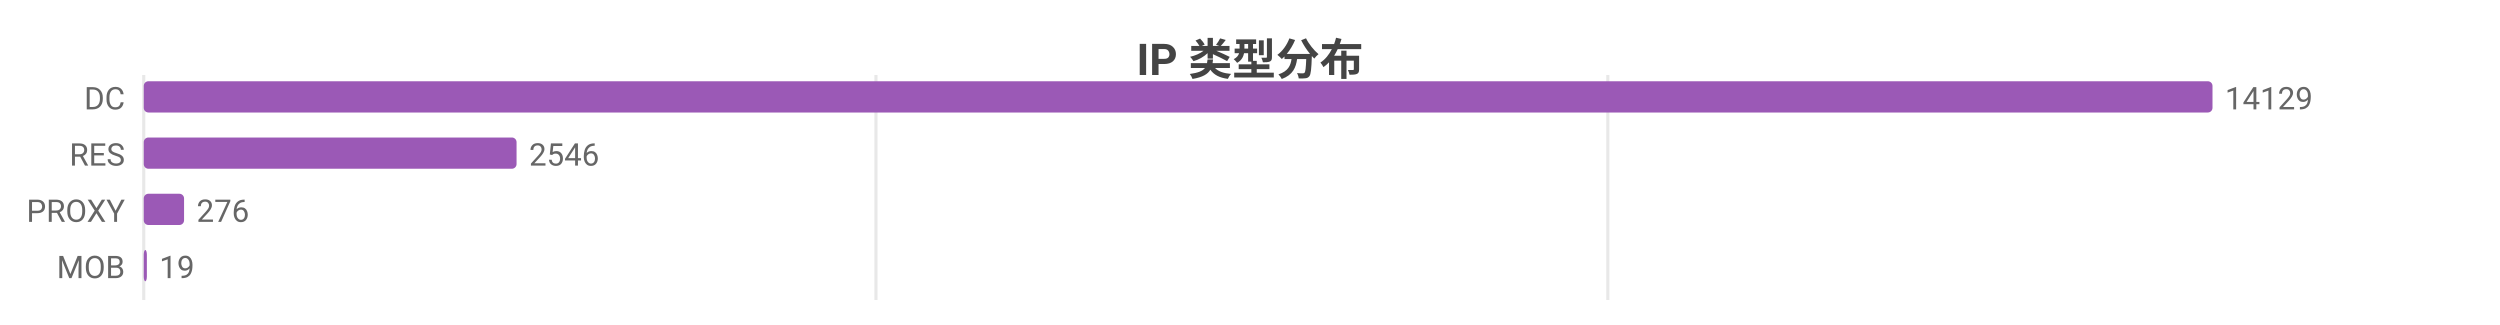
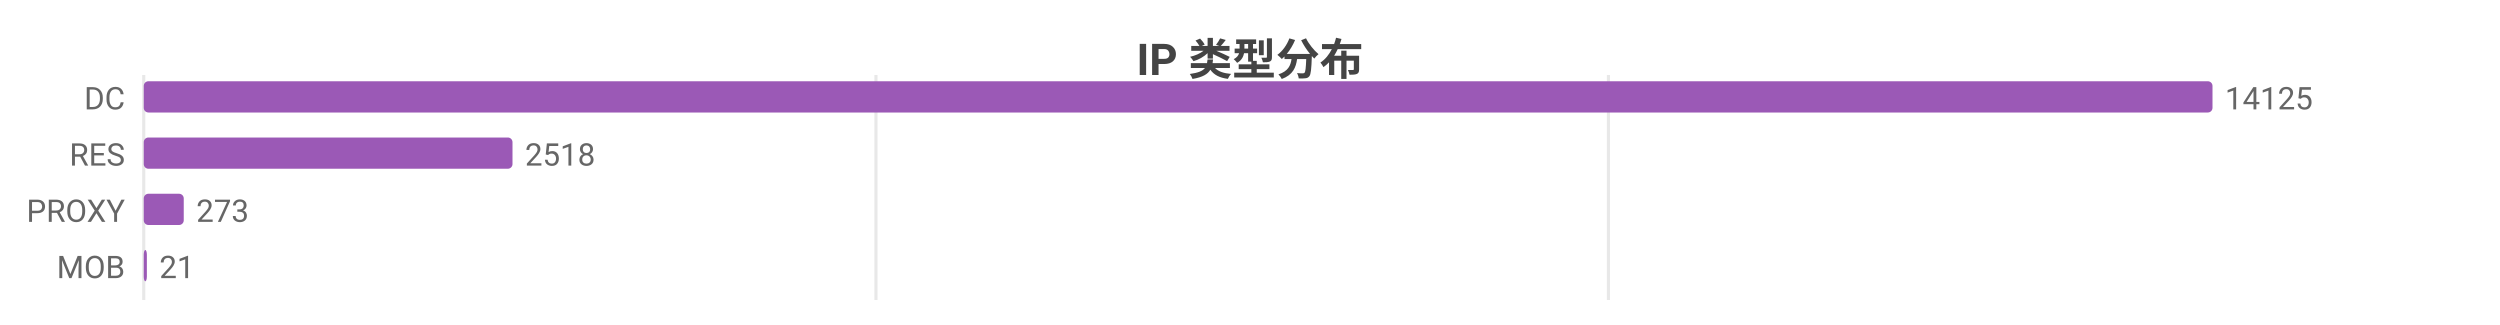
<svg xmlns="http://www.w3.org/2000/svg" width="800" height="104" viewBox="0 0 800 104">
  <rect width="800" height="104" fill="#ffffff" />
  <style>text{font-family:system-ui,-apple-system,'Segoe UI',Roboto,'PingFang SC','Microsoft YaHei','Noto Sans CJK SC',sans-serif}.g{stroke:#e8e8e8;stroke-width:1}.a{stroke:#999;stroke-width:1}.t{font-size:10px;fill:#666}.m{font-size:10px;text-anchor:middle;fill:#666}.e{font-size:10px;text-anchor:end;fill:#666}.l{font-size:11px;fill:#333}.tt{font-size:14px;font-weight:600;text-anchor:middle;fill:#444}.em{font-size:13px;text-anchor:middle;fill:#999}</style>
  <text class="tt" x="400.0" y="24">IP 类型分布</text>
  <line class="g" x1="46" y1="24" x2="46" y2="96" />
  <line class="g" x1="280.3" y1="24" x2="280.3" y2="96" />
-   <line class="g" x1="514.5" y1="24" x2="514.5" y2="96" />
+   <line class="g" x1="514.7" y1="24" x2="514.7" y2="96" />
  <text class="e" x="40" y="35">DC</text>
  <rect x="46" y="26" width="662" height="10" fill="#9b59b6" rx="1.5" />
-   <text class="t" x="712" y="35">14129</text>
+   <text class="t" x="712" y="35">14125</text>
  <text class="e" x="40" y="53">RES</text>
-   <rect x="46" y="44" width="119.3" height="10" fill="#9b59b6" rx="1.5" />
-   <text class="t" x="169.3" y="53">2546</text>
+   <rect x="46" y="44" width="118.0" height="10" fill="#9b59b6" rx="1.5" />
+   <text class="t" x="168.0" y="53">2518</text>
  <text class="e" x="40" y="71">PROXY</text>
-   <rect x="46" y="62" width="12.9" height="10" fill="#9b59b6" rx="1.5" />
-   <text class="t" x="62.9" y="71">276</text>
+   <rect x="46" y="62" width="12.8" height="10" fill="#9b59b6" rx="1.5" />
+   <text class="t" x="62.8" y="71">273</text>
  <text class="e" x="40" y="89">MOB</text>
  <rect x="46" y="80" width="1" height="10" fill="#9b59b6" rx="1.5" />
-   <text class="t" x="51" y="89">19</text>
+   <text class="t" x="51" y="89">21</text>
</svg>
